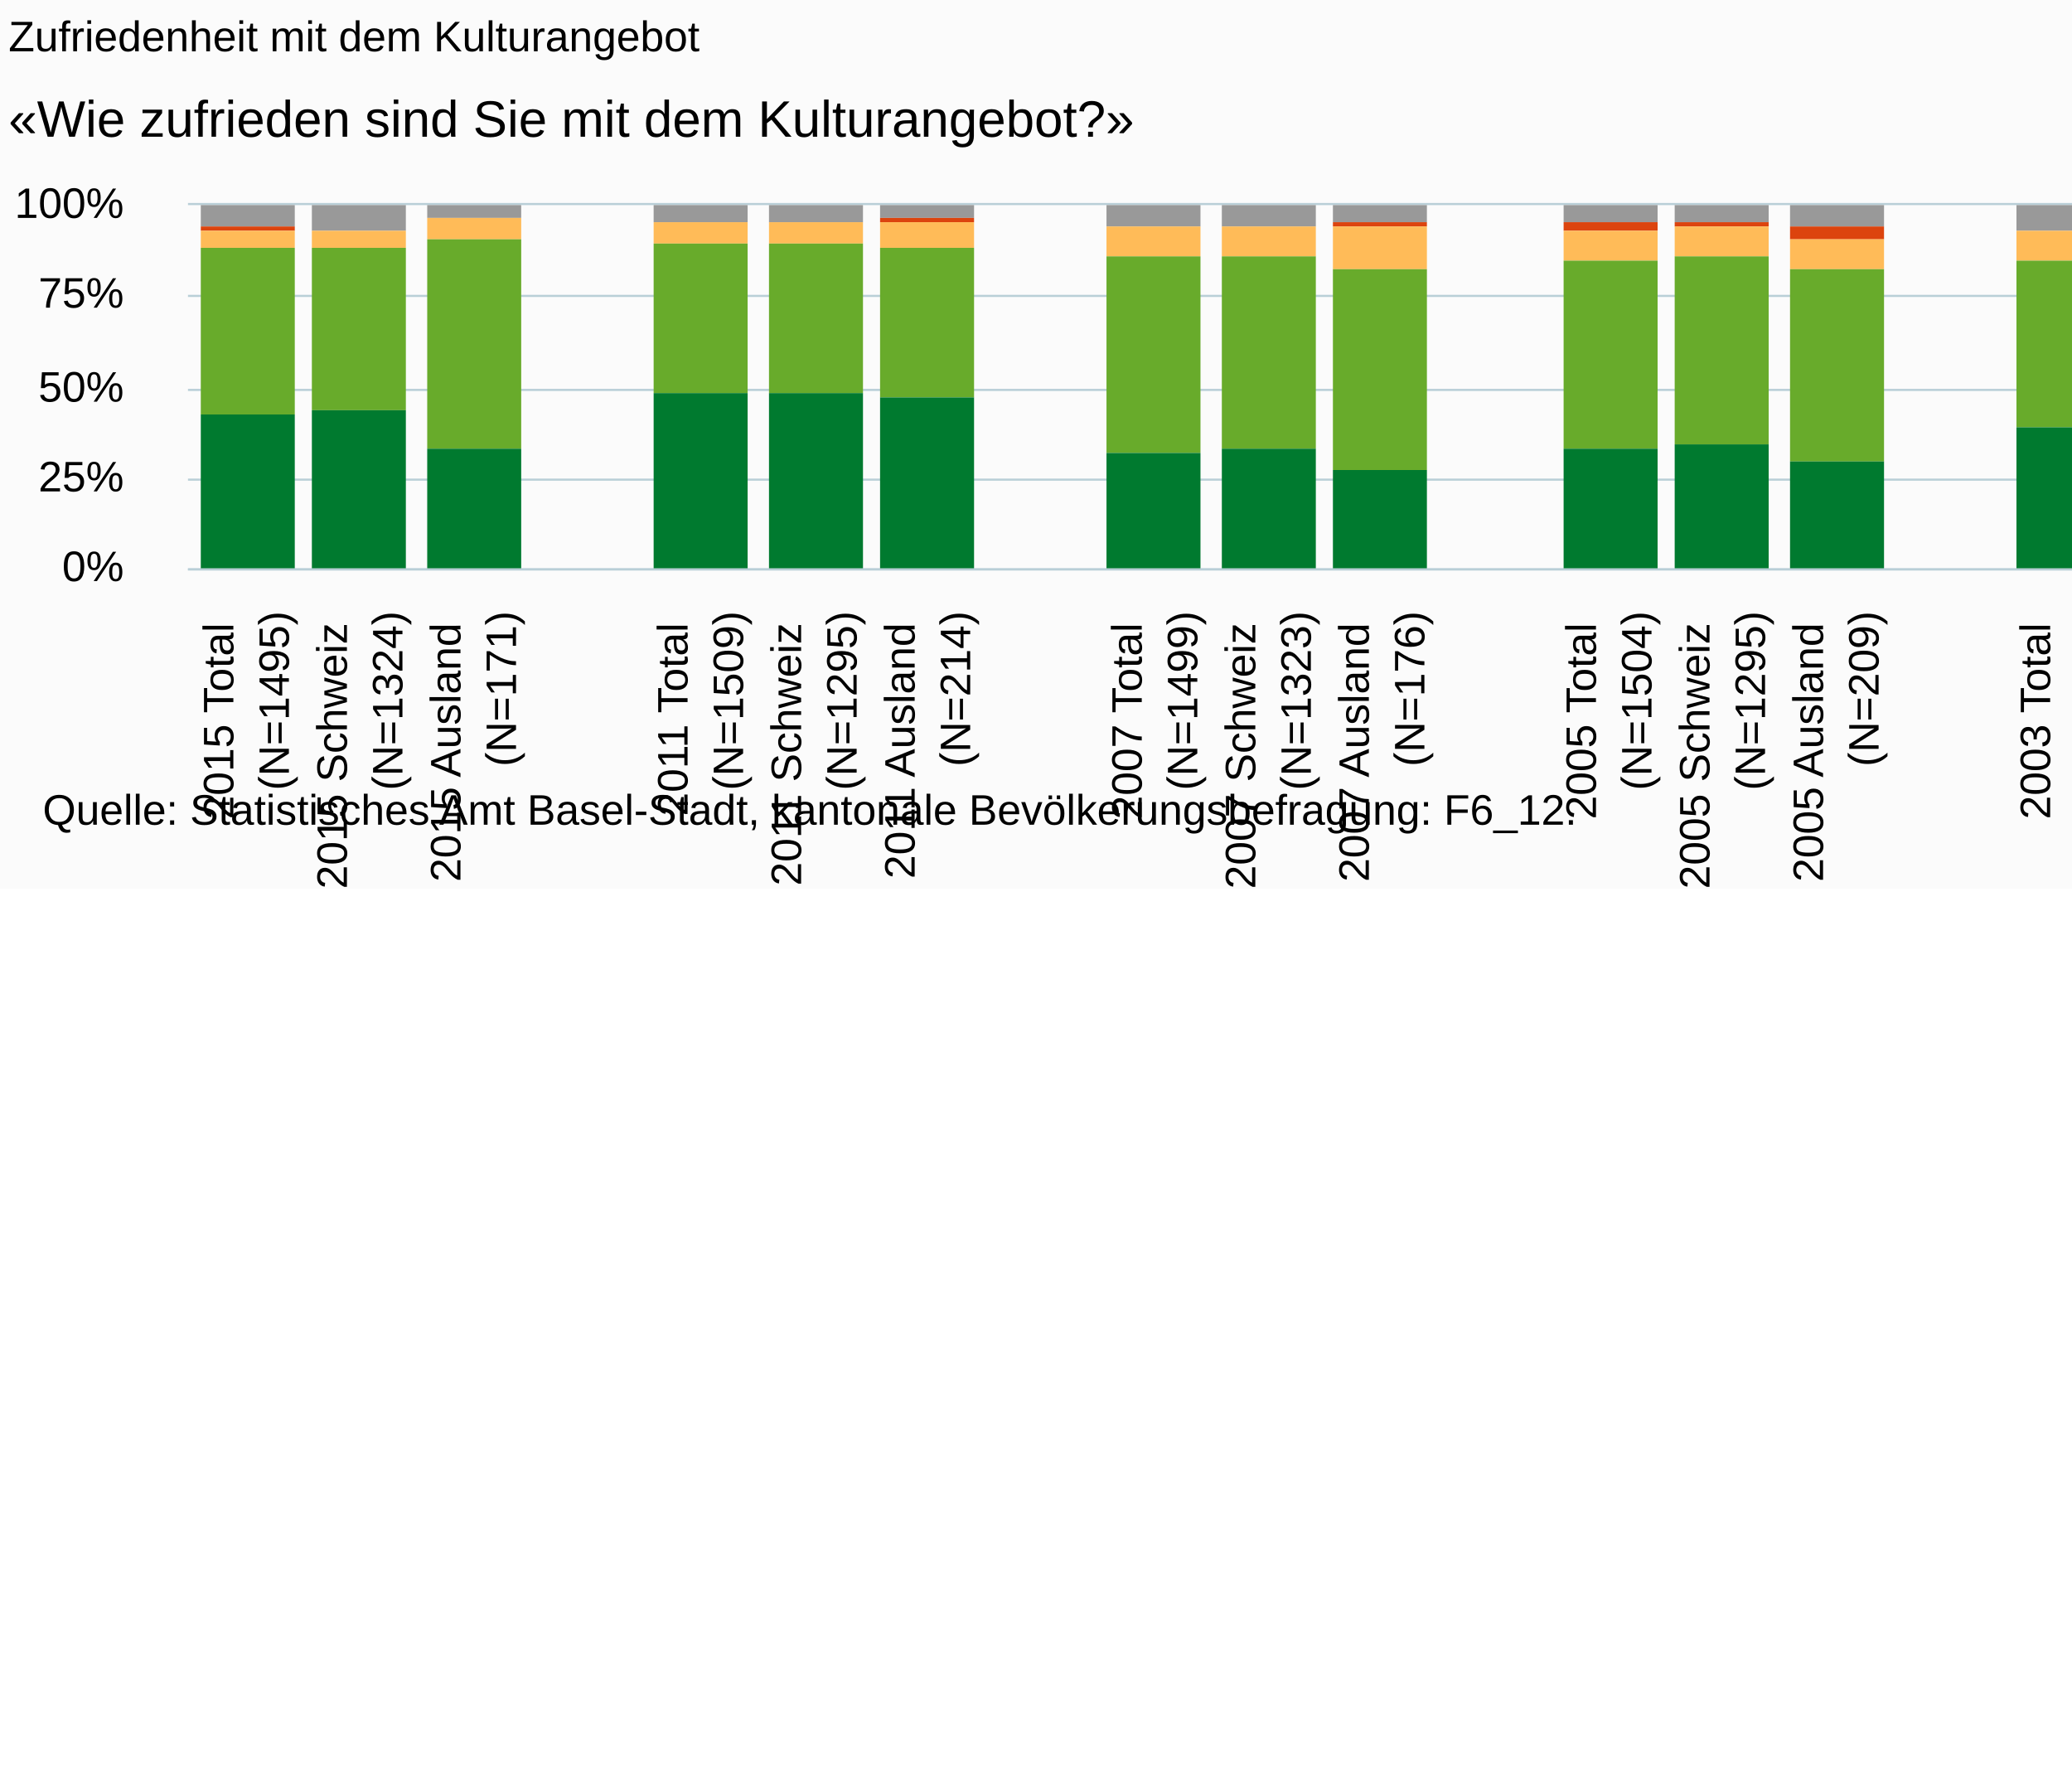
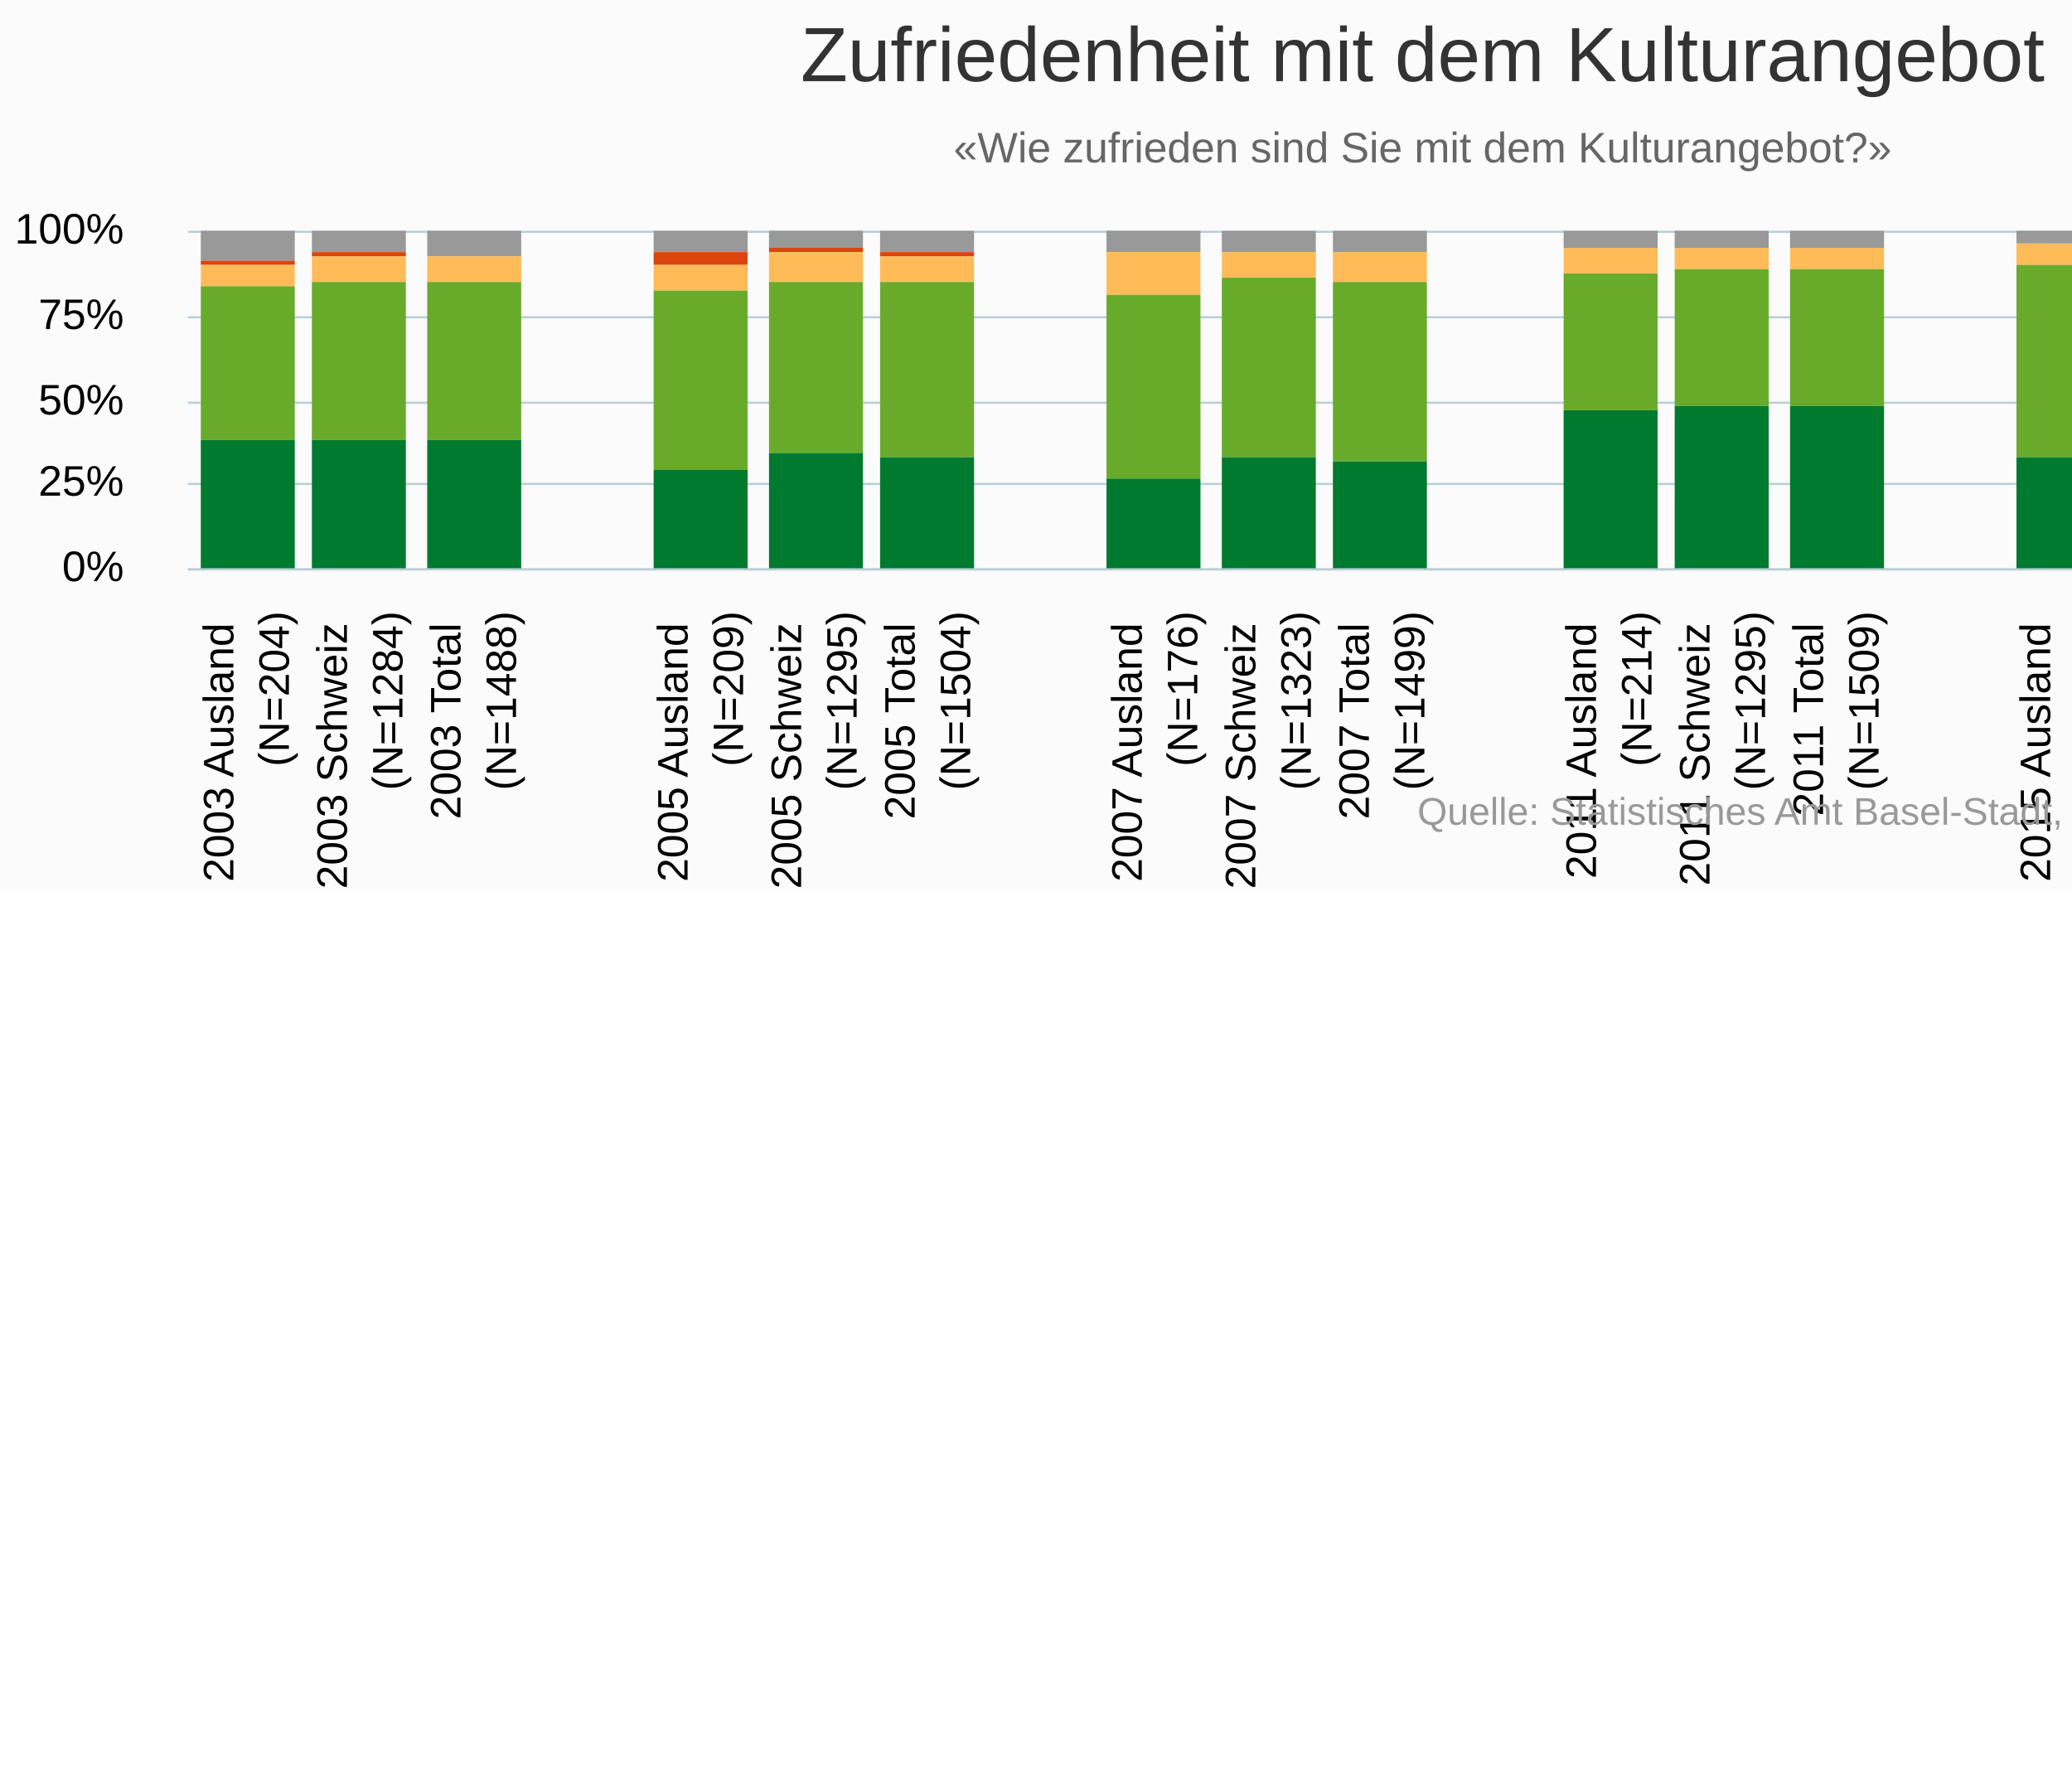
<svg xmlns="http://www.w3.org/2000/svg" version="1.1" class="highcharts-root" style="font-family:Arial;font-size:10px;" viewBox="0 0 485 415">
  <defs>
-     <clipPath id="highcharts-kjg7kj8-6">
-       <rect x="0" y="0" width="505" height="85" fill="none" />
+     <clipPath id="highcharts-bptlol4-6">
+       <rect x="0" y="0" width="505" height="79" fill="none" />
    </clipPath>
-     <clipPath id="highcharts-kjg7kj8-7">
-       <rect x="0" y="0" width="505" height="85" fill="none" />
+     <clipPath id="highcharts-bptlol4-7">
+       <rect x="0" y="0" width="505" height="79" fill="none" />
    </clipPath>
  </defs>
  <rect fill="#fbfbfb" class="highcharts-background" x="0" y="0" width="665" height="208" rx="0" ry="0" />
-   <rect fill="none" class="highcharts-plot-background" x="44" y="48" width="505" height="85" />
+   <rect fill="none" class="highcharts-plot-background" x="44" y="54" width="505" height="79" />
  <g class="highcharts-pane-group" data-z-index="0" />
  <g class="highcharts-grid highcharts-xaxis-grid " data-z-index="1">
-     <path fill="none" data-z-index="1" class="highcharts-grid-line" d="M 70.5 48 L 70.5 133" opacity="1" />
-     <path fill="none" data-z-index="1" class="highcharts-grid-line" d="M 96.5 48 L 96.5 133" opacity="1" />
-     <path fill="none" data-z-index="1" class="highcharts-grid-line" d="M 123.5 48 L 123.5 133" opacity="1" />
-     <path fill="none" data-z-index="1" class="highcharts-grid-line" d="M 149.5 48 L 149.5 133" opacity="1" />
-     <path fill="none" data-z-index="1" class="highcharts-grid-line" d="M 176.5 48 L 176.5 133" opacity="1" />
-     <path fill="none" data-z-index="1" class="highcharts-grid-line" d="M 202.5 48 L 202.5 133" opacity="1" />
-     <path fill="none" data-z-index="1" class="highcharts-grid-line" d="M 229.5 48 L 229.5 133" opacity="1" />
-     <path fill="none" data-z-index="1" class="highcharts-grid-line" d="M 256.5 48 L 256.5 133" opacity="1" />
-     <path fill="none" data-z-index="1" class="highcharts-grid-line" d="M 282.5 48 L 282.5 133" opacity="1" />
-     <path fill="none" data-z-index="1" class="highcharts-grid-line" d="M 309.5 48 L 309.5 133" opacity="1" />
-     <path fill="none" data-z-index="1" class="highcharts-grid-line" d="M 335.5 48 L 335.5 133" opacity="1" />
-     <path fill="none" data-z-index="1" class="highcharts-grid-line" d="M 362.5 48 L 362.5 133" opacity="1" />
-     <path fill="none" data-z-index="1" class="highcharts-grid-line" d="M 389.5 48 L 389.5 133" opacity="1" />
-     <path fill="none" data-z-index="1" class="highcharts-grid-line" d="M 415.5 48 L 415.5 133" opacity="1" />
-     <path fill="none" data-z-index="1" class="highcharts-grid-line" d="M 442.5 48 L 442.5 133" opacity="1" />
-     <path fill="none" data-z-index="1" class="highcharts-grid-line" d="M 468.5 48 L 468.5 133" opacity="1" />
-     <path fill="none" data-z-index="1" class="highcharts-grid-line" d="M 495.5 48 L 495.5 133" opacity="1" />
-     <path fill="none" data-z-index="1" class="highcharts-grid-line" d="M 521.5 48 L 521.5 133" opacity="1" />
-     <path fill="none" data-z-index="1" class="highcharts-grid-line" d="M 548.5 48 L 548.5 133" opacity="1" />
-     <path fill="none" data-z-index="1" class="highcharts-grid-line" d="M 43.5 48 L 43.5 133" opacity="1" />
+     <path fill="none" data-z-index="1" class="highcharts-grid-line" d="M 521.5 54 L 521.5 133" opacity="1" />
+     <path fill="none" data-z-index="1" class="highcharts-grid-line" d="M 495.5 54 L 495.5 133" opacity="1" />
+     <path fill="none" data-z-index="1" class="highcharts-grid-line" d="M 468.5 54 L 468.5 133" opacity="1" />
+     <path fill="none" data-z-index="1" class="highcharts-grid-line" d="M 442.5 54 L 442.5 133" opacity="1" />
+     <path fill="none" data-z-index="1" class="highcharts-grid-line" d="M 415.5 54 L 415.5 133" opacity="1" />
+     <path fill="none" data-z-index="1" class="highcharts-grid-line" d="M 389.5 54 L 389.5 133" opacity="1" />
+     <path fill="none" data-z-index="1" class="highcharts-grid-line" d="M 362.5 54 L 362.5 133" opacity="1" />
+     <path fill="none" data-z-index="1" class="highcharts-grid-line" d="M 335.5 54 L 335.5 133" opacity="1" />
+     <path fill="none" data-z-index="1" class="highcharts-grid-line" d="M 309.5 54 L 309.5 133" opacity="1" />
+     <path fill="none" data-z-index="1" class="highcharts-grid-line" d="M 282.5 54 L 282.5 133" opacity="1" />
+     <path fill="none" data-z-index="1" class="highcharts-grid-line" d="M 256.5 54 L 256.5 133" opacity="1" />
+     <path fill="none" data-z-index="1" class="highcharts-grid-line" d="M 229.5 54 L 229.5 133" opacity="1" />
+     <path fill="none" data-z-index="1" class="highcharts-grid-line" d="M 202.5 54 L 202.5 133" opacity="1" />
+     <path fill="none" data-z-index="1" class="highcharts-grid-line" d="M 176.5 54 L 176.5 133" opacity="1" />
+     <path fill="none" data-z-index="1" class="highcharts-grid-line" d="M 149.5 54 L 149.5 133" opacity="1" />
+     <path fill="none" data-z-index="1" class="highcharts-grid-line" d="M 123.5 54 L 123.5 133" opacity="1" />
+     <path fill="none" data-z-index="1" class="highcharts-grid-line" d="M 96.5 54 L 96.5 133" opacity="1" />
+     <path fill="none" data-z-index="1" class="highcharts-grid-line" d="M 70.5 54 L 70.5 133" opacity="1" />
+     <path fill="none" data-z-index="1" class="highcharts-grid-line" d="M 43.5 54 L 43.5 133" opacity="1" />
+     <path fill="none" data-z-index="1" class="highcharts-grid-line" d="M 548.5 54 L 548.5 133" opacity="1" />
  </g>
  <g class="highcharts-grid highcharts-yaxis-grid " data-z-index="1">
    <path fill="none" stroke="#B9CFD7" stroke-width="0.5" data-z-index="1" class="highcharts-grid-line" d="M 44 133.25 L 549 133.25" opacity="1" />
-     <path fill="none" stroke="#B9CFD7" stroke-width="0.5" data-z-index="1" class="highcharts-grid-line" d="M 44 112.25 L 549 112.25" opacity="1" />
-     <path fill="none" stroke="#B9CFD7" stroke-width="0.5" data-z-index="1" class="highcharts-grid-line" d="M 44 91.25 L 549 91.25" opacity="1" />
-     <path fill="none" stroke="#B9CFD7" stroke-width="0.5" data-z-index="1" class="highcharts-grid-line" d="M 44 69.25 L 549 69.25" opacity="1" />
-     <path fill="none" stroke="#B9CFD7" stroke-width="0.5" data-z-index="1" class="highcharts-grid-line" d="M 44 47.75 L 549 47.75" opacity="1" />
-   </g>
-   <rect fill="none" class="highcharts-plot-border" data-z-index="1" x="44" y="48" width="505" height="85" />
+     <path fill="none" stroke="#B9CFD7" stroke-width="0.5" data-z-index="1" class="highcharts-grid-line" d="M 44 113.25 L 549 113.25" opacity="1" />
+     <path fill="none" stroke="#B9CFD7" stroke-width="0.5" data-z-index="1" class="highcharts-grid-line" d="M 44 94.25 L 549 94.25" opacity="1" />
+     <path fill="none" stroke="#B9CFD7" stroke-width="0.5" data-z-index="1" class="highcharts-grid-line" d="M 44 74.25 L 549 74.25" opacity="1" />
+     <path fill="none" stroke="#B9CFD7" stroke-width="0.5" data-z-index="1" class="highcharts-grid-line" d="M 44 54.25 L 549 54.25" opacity="1" />
+   </g>
+   <rect fill="none" class="highcharts-plot-border" data-z-index="1" x="44" y="54" width="505" height="79" />
  <g class="highcharts-axis highcharts-xaxis " data-z-index="2">
    <path fill="none" class="highcharts-axis-line" stroke="#B9CFD7" stroke-width="0.5" data-z-index="7" d="M 44 133.25 L 549 133.25" />
  </g>
  <g class="highcharts-axis highcharts-yaxis " data-z-index="2">
-     <path fill="none" class="highcharts-axis-line" data-z-index="7" d="M 44 48 L 44 133" />
+     <path fill="none" class="highcharts-axis-line" data-z-index="7" d="M 44 54 L 44 133" />
  </g>
  <g class="highcharts-series-group" data-z-index="3">
-     <g data-z-index="0.1" class="highcharts-series highcharts-series-0 highcharts-column-series " transform="translate(44,48) scale(1 1)" clip-path="url(#highcharts-kjg7kj8-7)">
-       <rect x="3" y="0" width="22" height="5" fill="#999999" class="highcharts-point" />
-       <rect x="29" y="0" width="22" height="6" fill="#999999" class="highcharts-point" />
-       <rect x="56" y="0" width="22" height="3" fill="#999999" class="highcharts-point" />
-       <rect x="109" y="0" width="22" height="4" fill="#999999" class="highcharts-point" />
+     <g data-z-index="0.1" class="highcharts-series highcharts-series-0 highcharts-column-series " transform="translate(44,54) scale(1 1)" clip-path="url(#highcharts-bptlol4-7)">
+       <rect x="481" y="0" width="22" height="5" fill="#999999" class="highcharts-point" />
+       <rect x="455" y="0" width="22" height="6" fill="#999999" class="highcharts-point" />
+       <rect x="428" y="0" width="22" height="3" fill="#999999" class="highcharts-point" />
+       <rect x="375" y="0" width="22" height="4" fill="#999999" class="highcharts-point" />
+       <rect x="348" y="0" width="22" height="4" fill="#999999" class="highcharts-point" />
+       <rect x="322" y="0" width="22" height="4" fill="#999999" class="highcharts-point" />
+       <rect x="268" y="0" width="22" height="5" fill="#999999" class="highcharts-point" />
+       <rect x="242" y="0" width="22" height="5" fill="#999999" class="highcharts-point" />
+       <rect x="215" y="0" width="22" height="5" fill="#999999" class="highcharts-point" />
+       <rect x="162" y="0" width="22" height="5" fill="#999999" class="highcharts-point" />
      <rect x="136" y="0" width="22" height="4" fill="#999999" class="highcharts-point" />
-       <rect x="162" y="0" width="22" height="3" fill="#999999" class="highcharts-point" />
-       <rect x="215" y="0" width="22" height="5" fill="#999999" class="highcharts-point" />
-       <rect x="242" y="0" width="22" height="5" fill="#999999" class="highcharts-point" />
-       <rect x="268" y="0" width="22" height="4" fill="#999999" class="highcharts-point" />
-       <rect x="322" y="0" width="22" height="4" fill="#999999" class="highcharts-point" />
-       <rect x="348" y="0" width="22" height="4" fill="#999999" class="highcharts-point" />
-       <rect x="375" y="0" width="22" height="5" fill="#999999" class="highcharts-point" />
-       <rect x="428" y="0" width="22" height="6" fill="#999999" class="highcharts-point" />
-       <rect x="455" y="0" width="22" height="5" fill="#999999" class="highcharts-point" />
-       <rect x="481" y="0" width="22" height="7" fill="#999999" class="highcharts-point" />
-     </g>
-     <g data-z-index="0.1" class="highcharts-markers highcharts-series-0 highcharts-column-series " transform="translate(44,48) scale(1 1)" clip-path="none" />
-     <g data-z-index="0.1" class="highcharts-series highcharts-series-1 highcharts-column-series " transform="translate(44,48) scale(1 1)" clip-path="url(#highcharts-kjg7kj8-7)">
-       <rect x="3" y="5" width="22" height="1" fill="#dc440e" class="highcharts-point" />
-       <rect x="29" y="6" width="22" height="0" fill="#dc440e" class="highcharts-point" />
-       <rect x="56" y="3" width="22" height="0" fill="#dc440e" class="highcharts-point" />
-       <rect x="109" y="4" width="22" height="0" fill="#dc440e" class="highcharts-point" />
-       <rect x="136" y="4" width="22" height="0" fill="#dc440e" class="highcharts-point" />
-       <rect x="162" y="3" width="22" height="1" fill="#dc440e" class="highcharts-point" />
+       <rect x="109" y="0" width="22" height="5" fill="#999999" class="highcharts-point" />
+       <rect x="56" y="0" width="22" height="6" fill="#999999" class="highcharts-point" />
+       <rect x="29" y="0" width="22" height="5" fill="#999999" class="highcharts-point" />
+       <rect x="3" y="0" width="22" height="7" fill="#999999" class="highcharts-point" />
+     </g>
+     <g data-z-index="0.1" class="highcharts-markers highcharts-series-0 highcharts-column-series " transform="translate(44,54) scale(1 1)" clip-path="none" />
+     <g data-z-index="0.1" class="highcharts-series highcharts-series-1 highcharts-column-series " transform="translate(44,54) scale(1 1)" clip-path="url(#highcharts-bptlol4-7)">
+       <rect x="481" y="5" width="22" height="1" fill="#dc440e" class="highcharts-point" />
+       <rect x="455" y="6" width="22" height="0" fill="#dc440e" class="highcharts-point" />
+       <rect x="428" y="3" width="22" height="0" fill="#dc440e" class="highcharts-point" />
+       <rect x="375" y="4" width="22" height="0" fill="#dc440e" class="highcharts-point" />
+       <rect x="348" y="4" width="22" height="0" fill="#dc440e" class="highcharts-point" />
+       <rect x="322" y="4" width="22" height="0" fill="#dc440e" class="highcharts-point" />
+       <rect x="268" y="5" width="22" height="0" fill="#dc440e" class="highcharts-point" />
+       <rect x="242" y="5" width="22" height="0" fill="#dc440e" class="highcharts-point" />
      <rect x="215" y="5" width="22" height="0" fill="#dc440e" class="highcharts-point" />
-       <rect x="242" y="5" width="22" height="0" fill="#dc440e" class="highcharts-point" />
-       <rect x="268" y="4" width="22" height="1" fill="#dc440e" class="highcharts-point" />
-       <rect x="322" y="4" width="22" height="2" fill="#dc440e" class="highcharts-point" />
-       <rect x="348" y="4" width="22" height="1" fill="#dc440e" class="highcharts-point" />
-       <rect x="375" y="5" width="22" height="3" fill="#dc440e" class="highcharts-point" />
-       <rect x="428" y="6" width="22" height="0" fill="#dc440e" class="highcharts-point" />
-       <rect x="455" y="5" width="22" height="1" fill="#dc440e" class="highcharts-point" />
-       <rect x="481" y="7" width="22" height="1" fill="#dc440e" class="highcharts-point" />
-     </g>
-     <g data-z-index="0.1" class="highcharts-markers highcharts-series-1 highcharts-column-series " transform="translate(44,48) scale(1 1)" clip-path="none" />
-     <g data-z-index="0.1" class="highcharts-series highcharts-series-2 highcharts-column-series " transform="translate(44,48) scale(1 1)" clip-path="url(#highcharts-kjg7kj8-7)">
-       <rect x="3" y="6" width="22" height="4" fill="#ffbb58" class="highcharts-point" />
-       <rect x="29" y="6" width="22" height="4" fill="#ffbb58" class="highcharts-point" />
-       <rect x="56" y="3" width="22" height="5" fill="#ffbb58" class="highcharts-point" />
-       <rect x="109" y="4" width="22" height="5" fill="#ffbb58" class="highcharts-point" />
-       <rect x="136" y="4" width="22" height="5" fill="#ffbb58" class="highcharts-point" />
-       <rect x="162" y="4" width="22" height="6" fill="#ffbb58" class="highcharts-point" />
-       <rect x="215" y="5" width="22" height="7" fill="#ffbb58" class="highcharts-point" />
-       <rect x="242" y="5" width="22" height="7" fill="#ffbb58" class="highcharts-point" />
-       <rect x="268" y="5" width="22" height="10" fill="#ffbb58" class="highcharts-point" />
-       <rect x="322" y="6" width="22" height="7" fill="#ffbb58" class="highcharts-point" />
-       <rect x="348" y="5" width="22" height="7" fill="#ffbb58" class="highcharts-point" />
-       <rect x="375" y="8" width="22" height="7" fill="#ffbb58" class="highcharts-point" />
-       <rect x="428" y="6" width="22" height="7" fill="#ffbb58" class="highcharts-point" />
-       <rect x="455" y="6" width="22" height="7" fill="#ffbb58" class="highcharts-point" />
-       <rect x="481" y="8" width="22" height="6" fill="#ffbb58" class="highcharts-point" />
-     </g>
-     <g data-z-index="0.1" class="highcharts-markers highcharts-series-2 highcharts-column-series " transform="translate(44,48) scale(1 1)" clip-path="none" />
-     <g data-z-index="0.1" class="highcharts-series highcharts-series-3 highcharts-column-series " transform="translate(44,48) scale(1 1)" clip-path="url(#highcharts-kjg7kj8-7)">
-       <rect x="3" y="10" width="22" height="39" fill="#68ab2b" class="highcharts-point" />
-       <rect x="29" y="10" width="22" height="38" fill="#68ab2b" class="highcharts-point" />
-       <rect x="56" y="8" width="22" height="49" fill="#68ab2b" class="highcharts-point" />
-       <rect x="109" y="9" width="22" height="35" fill="#68ab2b" class="highcharts-point" />
-       <rect x="136" y="9" width="22" height="35" fill="#68ab2b" class="highcharts-point" />
-       <rect x="162" y="10" width="22" height="35" fill="#68ab2b" class="highcharts-point" />
-       <rect x="215" y="12" width="22" height="46" fill="#68ab2b" class="highcharts-point" />
-       <rect x="242" y="12" width="22" height="45" fill="#68ab2b" class="highcharts-point" />
-       <rect x="268" y="15" width="22" height="47" fill="#68ab2b" class="highcharts-point" />
-       <rect x="322" y="13" width="22" height="44" fill="#68ab2b" class="highcharts-point" />
-       <rect x="348" y="12" width="22" height="44" fill="#68ab2b" class="highcharts-point" />
-       <rect x="375" y="15" width="22" height="45" fill="#68ab2b" class="highcharts-point" />
-       <rect x="428" y="13" width="22" height="39" fill="#68ab2b" class="highcharts-point" />
-       <rect x="455" y="13" width="22" height="39" fill="#68ab2b" class="highcharts-point" />
-       <rect x="481" y="14" width="22" height="39" fill="#68ab2b" class="highcharts-point" />
-     </g>
-     <g data-z-index="0.1" class="highcharts-markers highcharts-series-3 highcharts-column-series " transform="translate(44,48) scale(1 1)" clip-path="none" />
-     <g data-z-index="0.1" class="highcharts-series highcharts-series-4 highcharts-column-series " transform="translate(44,48) scale(1 1)" clip-path="url(#highcharts-kjg7kj8-7)">
-       <rect x="3" y="49" width="22" height="37" fill="#007a2f" class="highcharts-point" />
-       <rect x="29" y="48" width="22" height="38" fill="#007a2f" class="highcharts-point" />
-       <rect x="56" y="57" width="22" height="29" fill="#007a2f" class="highcharts-point" />
-       <rect x="109" y="44" width="22" height="42" fill="#007a2f" class="highcharts-point" />
-       <rect x="136" y="44" width="22" height="42" fill="#007a2f" class="highcharts-point" />
-       <rect x="162" y="45" width="22" height="41" fill="#007a2f" class="highcharts-point" />
-       <rect x="215" y="58" width="22" height="28" fill="#007a2f" class="highcharts-point" />
-       <rect x="242" y="57" width="22" height="29" fill="#007a2f" class="highcharts-point" />
-       <rect x="268" y="62" width="22" height="24" fill="#007a2f" class="highcharts-point" />
-       <rect x="322" y="57" width="22" height="29" fill="#007a2f" class="highcharts-point" />
-       <rect x="348" y="56" width="22" height="30" fill="#007a2f" class="highcharts-point" />
-       <rect x="375" y="60" width="22" height="26" fill="#007a2f" class="highcharts-point" />
-       <rect x="428" y="52" width="22" height="34" fill="#007a2f" class="highcharts-point" />
-       <rect x="455" y="52" width="22" height="34" fill="#007a2f" class="highcharts-point" />
-       <rect x="481" y="53" width="22" height="33" fill="#007a2f" class="highcharts-point" />
-     </g>
-     <g data-z-index="0.1" class="highcharts-markers highcharts-series-4 highcharts-column-series " transform="translate(44,48) scale(1 1)" clip-path="none" />
-   </g>
-   <text x="2" text-anchor="start" class="highcharts-title" data-z-index="4" style="color:#000000;font-size:10px;font-weight:normal;fill:#000000;" y="12">
+       <rect x="162" y="5" width="22" height="1" fill="#dc440e" class="highcharts-point" />
+       <rect x="136" y="4" width="22" height="1" fill="#dc440e" class="highcharts-point" />
+       <rect x="109" y="5" width="22" height="3" fill="#dc440e" class="highcharts-point" />
+       <rect x="56" y="6" width="22" height="0" fill="#dc440e" class="highcharts-point" />
+       <rect x="29" y="5" width="22" height="1" fill="#dc440e" class="highcharts-point" />
+       <rect x="3" y="7" width="22" height="1" fill="#dc440e" class="highcharts-point" />
+     </g>
+     <g data-z-index="0.1" class="highcharts-markers highcharts-series-1 highcharts-column-series " transform="translate(44,54) scale(1 1)" clip-path="none" />
+     <g data-z-index="0.1" class="highcharts-series highcharts-series-2 highcharts-column-series " transform="translate(44,54) scale(1 1)" clip-path="url(#highcharts-bptlol4-7)">
+       <rect x="481" y="6" width="22" height="3" fill="#ffbb58" class="highcharts-point" />
+       <rect x="455" y="6" width="22" height="3" fill="#ffbb58" class="highcharts-point" />
+       <rect x="428" y="3" width="22" height="5" fill="#ffbb58" class="highcharts-point" />
+       <rect x="375" y="4" width="22" height="5" fill="#ffbb58" class="highcharts-point" />
+       <rect x="348" y="4" width="22" height="5" fill="#ffbb58" class="highcharts-point" />
+       <rect x="322" y="4" width="22" height="6" fill="#ffbb58" class="highcharts-point" />
+       <rect x="268" y="5" width="22" height="7" fill="#ffbb58" class="highcharts-point" />
+       <rect x="242" y="5" width="22" height="6" fill="#ffbb58" class="highcharts-point" />
+       <rect x="215" y="5" width="22" height="10" fill="#ffbb58" class="highcharts-point" />
+       <rect x="162" y="6" width="22" height="6" fill="#ffbb58" class="highcharts-point" />
+       <rect x="136" y="5" width="22" height="7" fill="#ffbb58" class="highcharts-point" />
+       <rect x="109" y="8" width="22" height="6" fill="#ffbb58" class="highcharts-point" />
+       <rect x="56" y="6" width="22" height="6" fill="#ffbb58" class="highcharts-point" />
+       <rect x="29" y="6" width="22" height="6" fill="#ffbb58" class="highcharts-point" />
+       <rect x="3" y="8" width="22" height="5" fill="#ffbb58" class="highcharts-point" />
+     </g>
+     <g data-z-index="0.1" class="highcharts-markers highcharts-series-2 highcharts-column-series " transform="translate(44,54) scale(1 1)" clip-path="none" />
+     <g data-z-index="0.1" class="highcharts-series highcharts-series-3 highcharts-column-series " transform="translate(44,54) scale(1 1)" clip-path="url(#highcharts-bptlol4-7)">
+       <rect x="481" y="9" width="22" height="37" fill="#68ab2b" class="highcharts-point" />
+       <rect x="455" y="9" width="22" height="36" fill="#68ab2b" class="highcharts-point" />
+       <rect x="428" y="8" width="22" height="45" fill="#68ab2b" class="highcharts-point" />
+       <rect x="375" y="9" width="22" height="32" fill="#68ab2b" class="highcharts-point" />
+       <rect x="348" y="9" width="22" height="32" fill="#68ab2b" class="highcharts-point" />
+       <rect x="322" y="10" width="22" height="32" fill="#68ab2b" class="highcharts-point" />
+       <rect x="268" y="12" width="22" height="42" fill="#68ab2b" class="highcharts-point" />
+       <rect x="242" y="11" width="22" height="42" fill="#68ab2b" class="highcharts-point" />
+       <rect x="215" y="15" width="22" height="43" fill="#68ab2b" class="highcharts-point" />
+       <rect x="162" y="12" width="22" height="41" fill="#68ab2b" class="highcharts-point" />
+       <rect x="136" y="12" width="22" height="40" fill="#68ab2b" class="highcharts-point" />
+       <rect x="109" y="14" width="22" height="42" fill="#68ab2b" class="highcharts-point" />
+       <rect x="56" y="12" width="22" height="37" fill="#68ab2b" class="highcharts-point" />
+       <rect x="29" y="12" width="22" height="37" fill="#68ab2b" class="highcharts-point" />
+       <rect x="3" y="13" width="22" height="36" fill="#68ab2b" class="highcharts-point" />
+     </g>
+     <g data-z-index="0.1" class="highcharts-markers highcharts-series-3 highcharts-column-series " transform="translate(44,54) scale(1 1)" clip-path="none" />
+     <g data-z-index="0.1" class="highcharts-series highcharts-series-4 highcharts-column-series " transform="translate(44,54) scale(1 1)" clip-path="url(#highcharts-bptlol4-7)">
+       <rect x="481" y="46" width="22" height="34" fill="#007a2f" class="highcharts-point" />
+       <rect x="455" y="45" width="22" height="35" fill="#007a2f" class="highcharts-point" />
+       <rect x="428" y="53" width="22" height="27" fill="#007a2f" class="highcharts-point" />
+       <rect x="375" y="41" width="22" height="39" fill="#007a2f" class="highcharts-point" />
+       <rect x="348" y="41" width="22" height="39" fill="#007a2f" class="highcharts-point" />
+       <rect x="322" y="42" width="22" height="38" fill="#007a2f" class="highcharts-point" />
+       <rect x="268" y="54" width="22" height="26" fill="#007a2f" class="highcharts-point" />
+       <rect x="242" y="53" width="22" height="27" fill="#007a2f" class="highcharts-point" />
+       <rect x="215" y="58" width="22" height="22" fill="#007a2f" class="highcharts-point" />
+       <rect x="162" y="53" width="22" height="27" fill="#007a2f" class="highcharts-point" />
+       <rect x="136" y="52" width="22" height="28" fill="#007a2f" class="highcharts-point" />
+       <rect x="109" y="56" width="22" height="24" fill="#007a2f" class="highcharts-point" />
+       <rect x="56" y="49" width="22" height="31" fill="#007a2f" class="highcharts-point" />
+       <rect x="29" y="49" width="22" height="31" fill="#007a2f" class="highcharts-point" />
+       <rect x="3" y="49" width="22" height="31" fill="#007a2f" class="highcharts-point" />
+     </g>
+     <g data-z-index="0.1" class="highcharts-markers highcharts-series-4 highcharts-column-series " transform="translate(44,54) scale(1 1)" clip-path="none" />
+   </g>
+   <text x="333" text-anchor="middle" class="highcharts-title" data-z-index="4" style="color:#333333;font-size:18px;fill:#333333;" y="19">
    <tspan>Zufriedenheit mit dem Kulturangebot</tspan>
  </text>
-   <text x="2" text-anchor="start" class="highcharts-subtitle" data-z-index="4" style="color:#000000;font-size:12px;fill:#000000;" y="32">
+   <text x="333" text-anchor="middle" class="highcharts-subtitle" data-z-index="4" style="color:#666666;fill:#666666;" y="38">
    <tspan>«Wie zufrieden sind Sie mit dem Kulturangebot?»</tspan>
  </text>
  <g class="highcharts-legend" data-z-index="7" transform="translate(561,49)">
    <rect fill="none" class="highcharts-legend-box" rx="0" ry="0" x="0" y="0" width="102" height="88" visibility="visible" />
    <g data-z-index="1">
      <g>
        <g class="highcharts-legend-item highcharts-column-series highcharts-color-undefined highcharts-series-0" data-z-index="1" transform="translate(0,-5)">
          <text x="21" style="color:#333333;font-size:10px;font-weight:normal;cursor:pointer;font-family:Arial;whitespace:nowrap;fill:#333333;" text-anchor="start" data-z-index="2" y="13">
            <tspan>Weiss nicht /</tspan>
            <tspan x="21" dy="13">Keine Angabe</tspan>
          </text>
          <rect x="3" y="4" width="10" height="10" fill="#999999" class="highcharts-point" data-z-index="3" />
        </g>
        <g class="highcharts-legend-item highcharts-column-series highcharts-color-undefined highcharts-series-1" data-z-index="1" transform="translate(0,24)">
          <text x="21" y="13" style="color:#333333;font-size:10px;font-weight:normal;cursor:pointer;font-family:Arial;whitespace:nowrap;fill:#333333;" text-anchor="start" data-z-index="2">
            <tspan>Sehr unzufrieden</tspan>
          </text>
          <rect x="3" y="4" width="10" height="10" fill="#dc440e" class="highcharts-point" data-z-index="3" />
        </g>
        <g class="highcharts-legend-item highcharts-column-series highcharts-color-undefined highcharts-series-2" data-z-index="1" transform="translate(0,40)">
          <text x="21" y="13" style="color:#333333;font-size:10px;font-weight:normal;cursor:pointer;font-family:Arial;whitespace:nowrap;fill:#333333;" text-anchor="start" data-z-index="2">
            <tspan>Eher unzufrieden</tspan>
          </text>
          <rect x="3" y="4" width="10" height="10" fill="#ffbb58" class="highcharts-point" data-z-index="3" />
        </g>
        <g class="highcharts-legend-item highcharts-column-series highcharts-color-undefined highcharts-series-3" data-z-index="1" transform="translate(0,56)">
          <text x="21" y="13" style="color:#333333;font-size:10px;font-weight:normal;cursor:pointer;font-family:Arial;whitespace:nowrap;fill:#333333;" text-anchor="start" data-z-index="2">
            <tspan>Eher zufrieden</tspan>
          </text>
          <rect x="3" y="4" width="10" height="10" fill="#68ab2b" class="highcharts-point" data-z-index="3" />
        </g>
        <g class="highcharts-legend-item highcharts-column-series highcharts-color-undefined highcharts-series-4" data-z-index="1" transform="translate(0,72)">
          <text x="21" y="13" style="color:#333333;font-size:10px;font-weight:normal;cursor:pointer;font-family:Arial;whitespace:nowrap;fill:#333333;" text-anchor="start" data-z-index="2">
            <tspan>Sehr zufrieden</tspan>
          </text>
          <rect x="3" y="4" width="10" height="10" fill="#007a2f" class="highcharts-point" data-z-index="3" />
        </g>
      </g>
    </g>
  </g>
  <g class="highcharts-axis-labels highcharts-xaxis-labels " data-z-index="7">
-     <text x="54.623" style="color:#000000;cursor:default;font-size:10px;white-space:nowrap;fill:#000000;" text-anchor="end" transform="translate(0,0) rotate(-90 54.62281 143)" y="143" opacity="1">
+     <text x="533.044" style="color:#000000;cursor:default;font-size:10px;white-space:nowrap;fill:#000000;" text-anchor="end" transform="translate(0,0) rotate(-90 533.0439 143)" y="143" opacity="1">
      <tspan>2015 Total</tspan>
-       <tspan x="54.623" dy="13">(N=1495)</tspan>
-     </text>
-     <text x="81.202" style="color:#000000;cursor:default;font-size:10px;white-space:nowrap;fill:#000000;" text-anchor="end" transform="translate(0,0) rotate(-90 81.20175 143)" y="143" opacity="1">
+       <tspan x="533.044" dy="13">(N=1495)</tspan>
+     </text>
+     <text x="506.465" style="color:#000000;cursor:default;font-size:10px;white-space:nowrap;fill:#000000;" text-anchor="end" transform="translate(0,0) rotate(-90 506.4649 143)" y="143" opacity="1">
      <tspan>2015 Schweiz</tspan>
-       <tspan x="81.202" dy="13">(N=1324)</tspan>
-     </text>
-     <text x="107.781" style="color:#000000;cursor:default;font-size:10px;white-space:nowrap;fill:#000000;" text-anchor="end" transform="translate(0,0) rotate(-90 107.7807 143)" y="143" opacity="1">
+       <tspan x="506.465" dy="13">(N=1324)</tspan>
+     </text>
+     <text x="479.886" style="color:#000000;cursor:default;font-size:10px;white-space:nowrap;fill:#000000;" text-anchor="end" transform="translate(0,0) rotate(-90 479.886 143)" y="143" opacity="1">
      <tspan>2015 Ausland</tspan>
-       <tspan x="107.781" dy="13">(N=171)</tspan>
-     </text>
-     <text x="134.36" style="color:#000000;cursor:default;font-size:10px;white-space:nowrap;fill:#000000;" text-anchor="end" transform="translate(0,0) rotate(-90 134.3596 143)" y="143" opacity="1" />
-     <text x="160.939" style="color:#000000;cursor:default;font-size:10px;white-space:nowrap;fill:#000000;" text-anchor="end" transform="translate(0,0) rotate(-90 160.9386 143)" y="143" opacity="1">
+       <tspan x="479.886" dy="13">(N=171)</tspan>
+     </text>
+     <text x="453.307" style="color:#000000;cursor:default;font-size:10px;white-space:nowrap;fill:#000000;" text-anchor="end" transform="translate(0,0) rotate(-90 453.307 143)" y="143" opacity="1" />
+     <text x="426.728" style="color:#000000;cursor:default;font-size:10px;white-space:nowrap;fill:#000000;" text-anchor="end" transform="translate(0,0) rotate(-90 426.7281 143)" y="143" opacity="1">
      <tspan>2011 Total</tspan>
-       <tspan x="160.939" dy="13">(N=1509)</tspan>
-     </text>
-     <text x="187.518" style="color:#000000;cursor:default;font-size:10px;white-space:nowrap;fill:#000000;" text-anchor="end" transform="translate(0,0) rotate(-90 187.5175 143)" y="143" opacity="1">
+       <tspan x="426.728" dy="13">(N=1509)</tspan>
+     </text>
+     <text x="400.149" style="color:#000000;cursor:default;font-size:10px;white-space:nowrap;fill:#000000;" text-anchor="end" transform="translate(0,0) rotate(-90 400.1491 143)" y="143" opacity="1">
      <tspan>2011 Schweiz</tspan>
-       <tspan x="187.518" dy="13">(N=1295)</tspan>
-     </text>
-     <text x="214.096" style="color:#000000;cursor:default;font-size:10px;white-space:nowrap;fill:#000000;" text-anchor="end" transform="translate(0,0) rotate(-90 214.0965 143)" y="143" opacity="1">
+       <tspan x="400.149" dy="13">(N=1295)</tspan>
+     </text>
+     <text x="373.57" style="color:#000000;cursor:default;font-size:10px;white-space:nowrap;fill:#000000;" text-anchor="end" transform="translate(0,0) rotate(-90 373.5702 143)" y="143" opacity="1">
      <tspan>2011 Ausland</tspan>
-       <tspan x="214.096" dy="13">(N=214)</tspan>
-     </text>
-     <text x="240.675" style="color:#000000;cursor:default;font-size:10px;white-space:nowrap;fill:#000000;" text-anchor="end" transform="translate(0,0) rotate(-90 240.6754 143)" y="143" opacity="1" />
-     <text x="267.254" style="color:#000000;cursor:default;font-size:10px;white-space:nowrap;fill:#000000;" text-anchor="end" transform="translate(0,0) rotate(-90 267.2544 143)" y="143" opacity="1">
+       <tspan x="373.57" dy="13">(N=214)</tspan>
+     </text>
+     <text x="346.991" style="color:#000000;cursor:default;font-size:10px;white-space:nowrap;fill:#000000;" text-anchor="end" transform="translate(0,0) rotate(-90 346.9912 143)" y="143" opacity="1" />
+     <text x="320.412" style="color:#000000;cursor:default;font-size:10px;white-space:nowrap;fill:#000000;" text-anchor="end" transform="translate(0,0) rotate(-90 320.4123 143)" y="143" opacity="1">
      <tspan>2007 Total</tspan>
-       <tspan x="267.254" dy="13">(N=1499)</tspan>
+       <tspan x="320.412" dy="13">(N=1499)</tspan>
    </text>
    <text x="293.833" style="color:#000000;cursor:default;font-size:10px;white-space:nowrap;fill:#000000;" text-anchor="end" transform="translate(0,0) rotate(-90 293.8333 143)" y="143" opacity="1">
      <tspan>2007 Schweiz</tspan>
      <tspan x="293.833" dy="13">(N=1323)</tspan>
    </text>
-     <text x="320.412" style="color:#000000;cursor:default;font-size:10px;white-space:nowrap;fill:#000000;" text-anchor="end" transform="translate(0,0) rotate(-90 320.4123 143)" y="143" opacity="1">
+     <text x="267.254" style="color:#000000;cursor:default;font-size:10px;white-space:nowrap;fill:#000000;" text-anchor="end" transform="translate(0,0) rotate(-90 267.2544 143)" y="143" opacity="1">
      <tspan>2007 Ausland</tspan>
-       <tspan x="320.412" dy="13">(N=176)</tspan>
-     </text>
-     <text x="346.991" style="color:#000000;cursor:default;font-size:10px;white-space:nowrap;fill:#000000;" text-anchor="end" transform="translate(0,0) rotate(-90 346.9912 143)" y="143" opacity="1" />
-     <text x="373.57" style="color:#000000;cursor:default;font-size:10px;white-space:nowrap;fill:#000000;" text-anchor="end" transform="translate(0,0) rotate(-90 373.5702 143)" y="143" opacity="1">
+       <tspan x="267.254" dy="13">(N=176)</tspan>
+     </text>
+     <text x="240.675" style="color:#000000;cursor:default;font-size:10px;white-space:nowrap;fill:#000000;" text-anchor="end" transform="translate(0,0) rotate(-90 240.6754 143)" y="143" opacity="1" />
+     <text x="214.096" style="color:#000000;cursor:default;font-size:10px;white-space:nowrap;fill:#000000;" text-anchor="end" transform="translate(0,0) rotate(-90 214.0965 143)" y="143" opacity="1">
      <tspan>2005 Total</tspan>
-       <tspan x="373.57" dy="13">(N=1504)</tspan>
-     </text>
-     <text x="400.149" style="color:#000000;cursor:default;font-size:10px;white-space:nowrap;fill:#000000;" text-anchor="end" transform="translate(0,0) rotate(-90 400.1491 143)" y="143" opacity="1">
+       <tspan x="214.096" dy="13">(N=1504)</tspan>
+     </text>
+     <text x="187.518" style="color:#000000;cursor:default;font-size:10px;white-space:nowrap;fill:#000000;" text-anchor="end" transform="translate(0,0) rotate(-90 187.5175 143)" y="143" opacity="1">
      <tspan>2005 Schweiz</tspan>
-       <tspan x="400.149" dy="13">(N=1295)</tspan>
-     </text>
-     <text x="426.728" style="color:#000000;cursor:default;font-size:10px;white-space:nowrap;fill:#000000;" text-anchor="end" transform="translate(0,0) rotate(-90 426.7281 143)" y="143" opacity="1">
+       <tspan x="187.518" dy="13">(N=1295)</tspan>
+     </text>
+     <text x="160.939" style="color:#000000;cursor:default;font-size:10px;white-space:nowrap;fill:#000000;" text-anchor="end" transform="translate(0,0) rotate(-90 160.9386 143)" y="143" opacity="1">
      <tspan>2005 Ausland</tspan>
-       <tspan x="426.728" dy="13">(N=209)</tspan>
-     </text>
-     <text x="453.307" style="color:#000000;cursor:default;font-size:10px;white-space:nowrap;fill:#000000;" text-anchor="end" transform="translate(0,0) rotate(-90 453.307 143)" y="143" opacity="1" />
-     <text x="479.886" style="color:#000000;cursor:default;font-size:10px;white-space:nowrap;fill:#000000;" text-anchor="end" transform="translate(0,0) rotate(-90 479.886 143)" y="143" opacity="1">
+       <tspan x="160.939" dy="13">(N=209)</tspan>
+     </text>
+     <text x="134.36" style="color:#000000;cursor:default;font-size:10px;white-space:nowrap;fill:#000000;" text-anchor="end" transform="translate(0,0) rotate(-90 134.3596 143)" y="143" opacity="1" />
+     <text x="107.781" style="color:#000000;cursor:default;font-size:10px;white-space:nowrap;fill:#000000;" text-anchor="end" transform="translate(0,0) rotate(-90 107.7807 143)" y="143" opacity="1">
      <tspan>2003 Total</tspan>
-       <tspan x="479.886" dy="13">(N=1488)</tspan>
-     </text>
-     <text x="506.465" style="color:#000000;cursor:default;font-size:10px;white-space:nowrap;fill:#000000;" text-anchor="end" transform="translate(0,0) rotate(-90 506.4649 143)" y="143" opacity="1">
+       <tspan x="107.781" dy="13">(N=1488)</tspan>
+     </text>
+     <text x="81.202" style="color:#000000;cursor:default;font-size:10px;white-space:nowrap;fill:#000000;" text-anchor="end" transform="translate(0,0) rotate(-90 81.20175 143)" y="143" opacity="1">
      <tspan>2003 Schweiz</tspan>
-       <tspan x="506.465" dy="13">(N=1284)</tspan>
-     </text>
-     <text x="533.044" style="color:#000000;cursor:default;font-size:10px;white-space:nowrap;fill:#000000;" text-anchor="end" transform="translate(0,0) rotate(-90 533.0439 143)" y="143" opacity="1">
+       <tspan x="81.202" dy="13">(N=1284)</tspan>
+     </text>
+     <text x="54.623" style="color:#000000;cursor:default;font-size:10px;white-space:nowrap;fill:#000000;" text-anchor="end" transform="translate(0,0) rotate(-90 54.62281 143)" y="143" opacity="1">
      <tspan>2003 Ausland</tspan>
-       <tspan x="533.044" dy="13">(N=204)</tspan>
+       <tspan x="54.623" dy="13">(N=204)</tspan>
    </text>
  </g>
  <g class="highcharts-axis-labels highcharts-yaxis-labels " data-z-index="7">
    <text x="29" style="color:#000000;cursor:default;font-size:10px;fill:#000000;" text-anchor="end" transform="translate(0,0)" y="136" opacity="1">0%</text>
-     <text x="29" style="color:#000000;cursor:default;font-size:10px;fill:#000000;" text-anchor="end" transform="translate(0,0)" y="115" opacity="1">25%</text>
-     <text x="29" style="color:#000000;cursor:default;font-size:10px;fill:#000000;" text-anchor="end" transform="translate(0,0)" y="94" opacity="1">50%</text>
-     <text x="29" style="color:#000000;cursor:default;font-size:10px;fill:#000000;" text-anchor="end" transform="translate(0,0)" y="72" opacity="1">75%</text>
-     <text x="29" style="color:#000000;cursor:default;font-size:10px;fill:#000000;" text-anchor="end" transform="translate(0,0)" y="51" opacity="1">100%</text>
-   </g>
-   <text x="10" class="highcharts-credits" text-anchor="start" data-z-index="8" style="cursor:default;color:#000000;font-size:10px;fill:#000000;" y="193">
+     <text x="29" style="color:#000000;cursor:default;font-size:10px;fill:#000000;" text-anchor="end" transform="translate(0,0)" y="116" opacity="1">25%</text>
+     <text x="29" style="color:#000000;cursor:default;font-size:10px;fill:#000000;" text-anchor="end" transform="translate(0,0)" y="97" opacity="1">50%</text>
+     <text x="29" style="color:#000000;cursor:default;font-size:10px;fill:#000000;" text-anchor="end" transform="translate(0,0)" y="77" opacity="1">75%</text>
+     <text x="29" style="color:#000000;cursor:default;font-size:10px;fill:#000000;" text-anchor="end" transform="translate(0,0)" y="57" opacity="1">100%</text>
+   </g>
+   <text x="655" class="highcharts-credits" text-anchor="end" data-z-index="8" style="cursor:pointer;color:#999999;font-size:9px;fill:#999999;" y="193">
    <tspan>Quelle: Statistisches Amt Basel-Stadt, kantonale Bevölkerungsbefragung: F6_12.</tspan>
  </text>
</svg>
